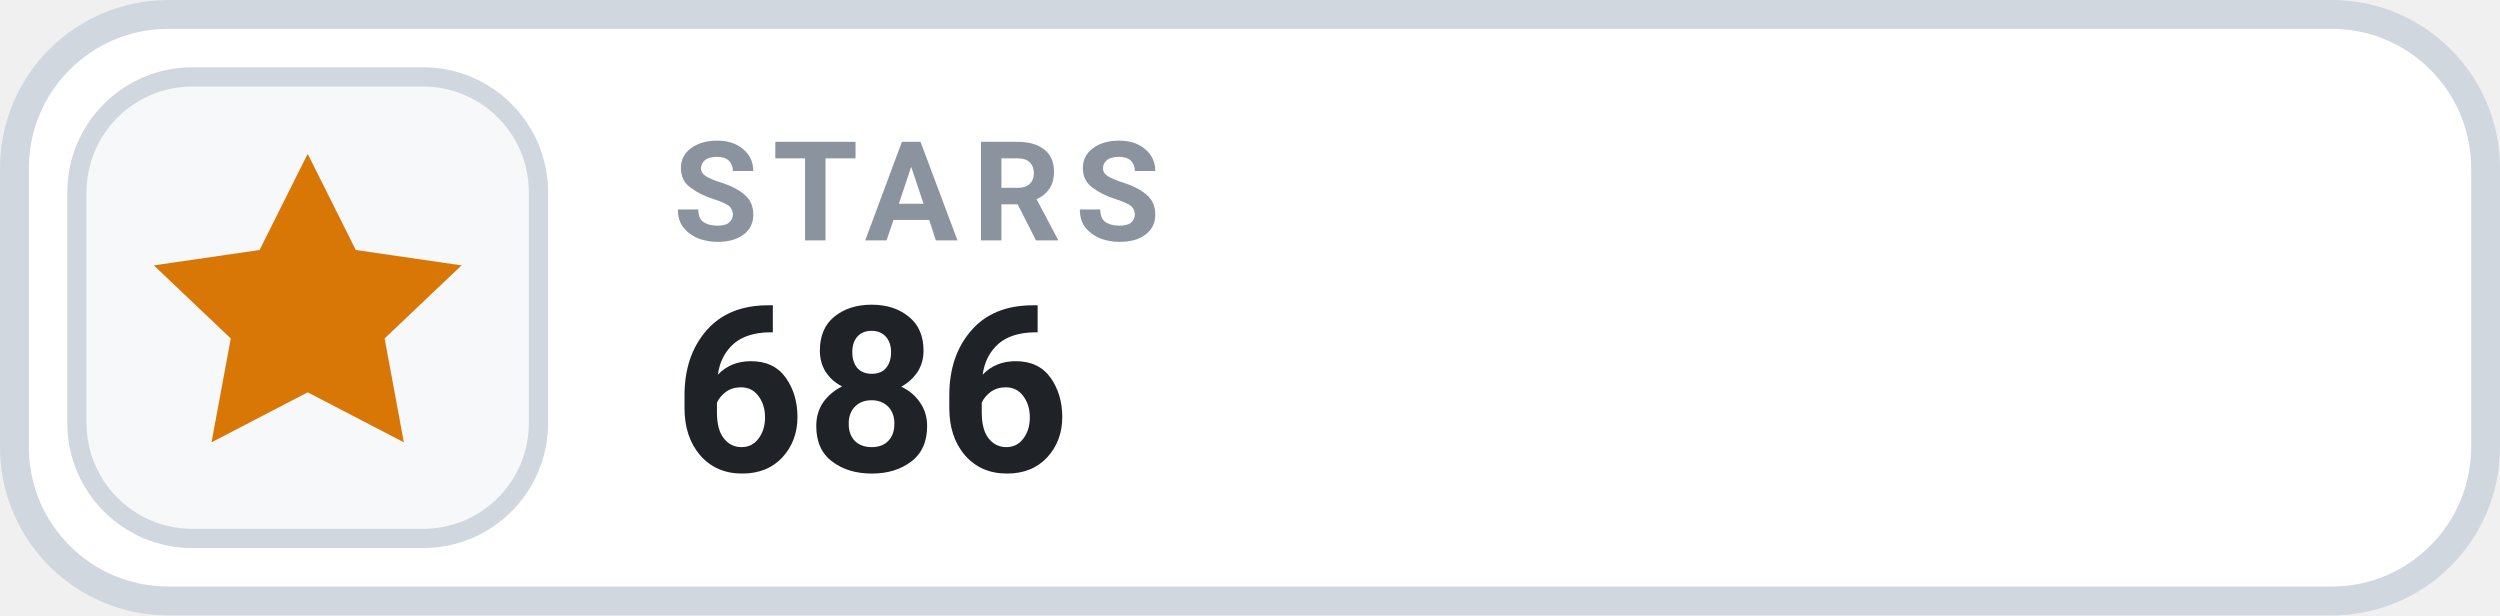
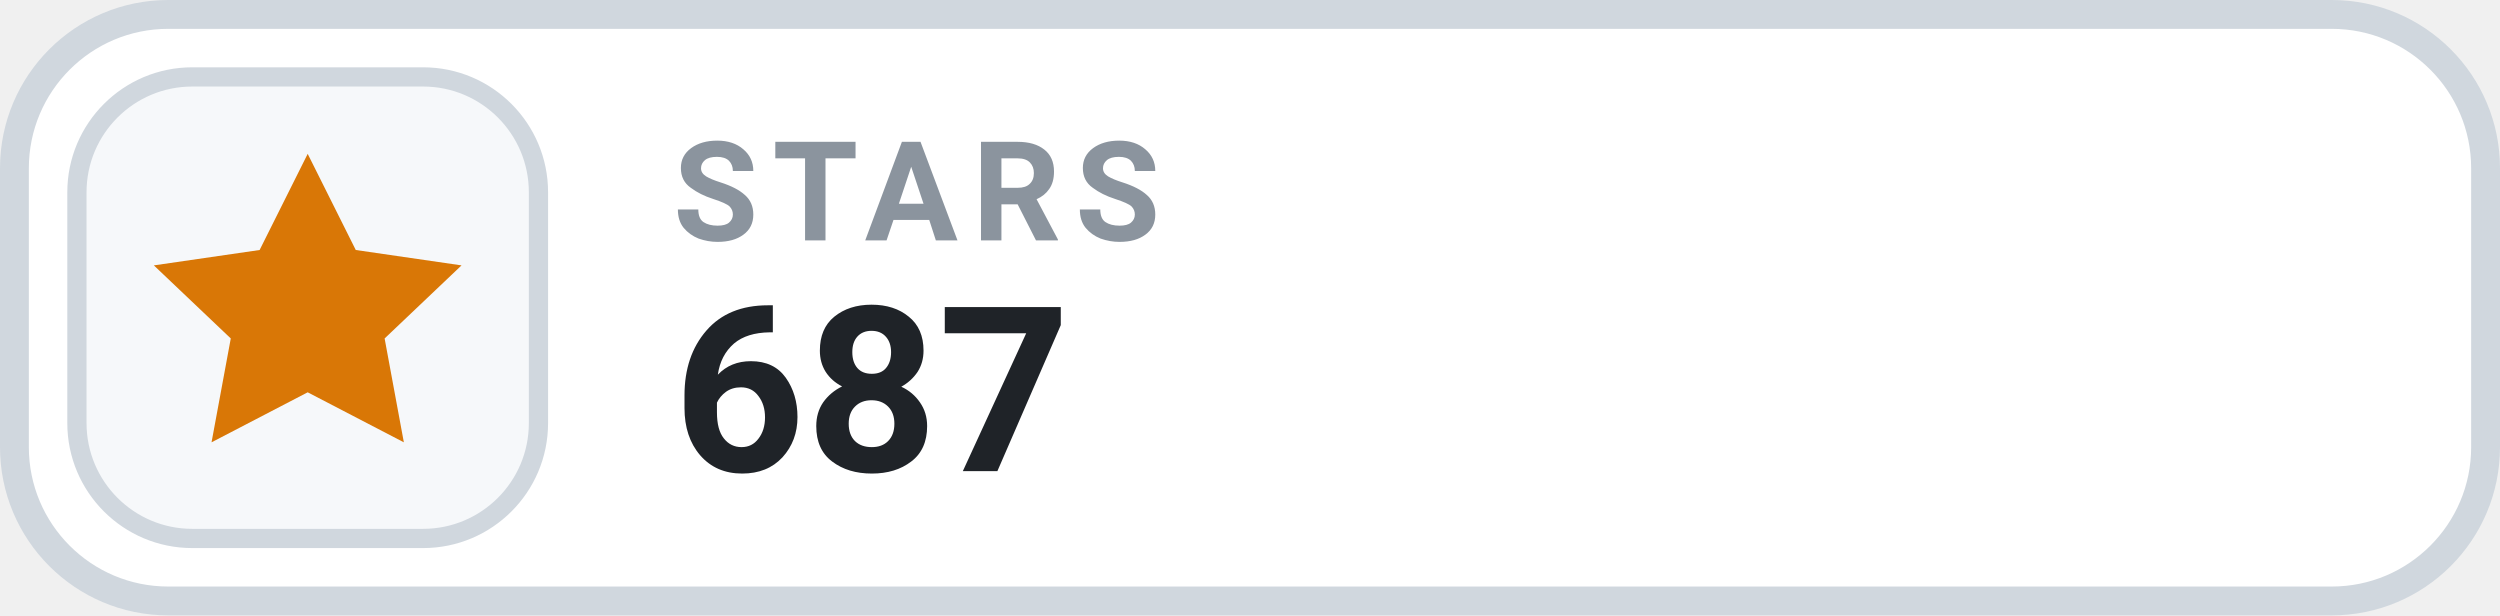
- <svg xmlns="http://www.w3.org/2000/svg" width="130" height="32" viewBox="0 0 130 32" role="img" aria-label="STARS 686">
+ <svg xmlns="http://www.w3.org/2000/svg" width="130" height="32" viewBox="0 0 130 32" role="img" aria-label="STARS 687">
  <rect x=".75" y=".75" width="128.5" height="30.5" rx="8" fill="#FFFFFF" stroke="#D0D7DE" stroke-width="1.5" />
  <rect x="4" y="4" width="24" height="24" rx="6" fill="#F6F8FA" stroke="#D0D7DE" stroke-width="1" />
  <g transform="translate(16 16)" style="color:#D97706;">
    <path d="M0 -8 l2.5 5 5.5 .8 -4 3.8 1 5.4 -5 -2.6 -5 2.6 1 -5.4 -4 -3.8 5.5 -.8 Z" fill="currentColor" />
  </g>
  <text x="35" y="12.5" fill="#8B949E" font-family="-apple-system,BlinkMacSystemFont,'Segoe UI',Roboto,Helvetica,Arial,sans-serif" font-size="7.2" font-weight="700" letter-spacing=".75">STARS</text>
-   <text x="35" y="24.5" fill="#1F2328" font-family="-apple-system,BlinkMacSystemFont,'Segoe UI',Roboto,Helvetica,Arial,sans-serif" font-size="12" font-weight="700">686</text>
+   <text x="35" y="24.5" fill="#1F2328" font-family="-apple-system,BlinkMacSystemFont,'Segoe UI',Roboto,Helvetica,Arial,sans-serif" font-size="12" font-weight="700">687</text>
</svg>
